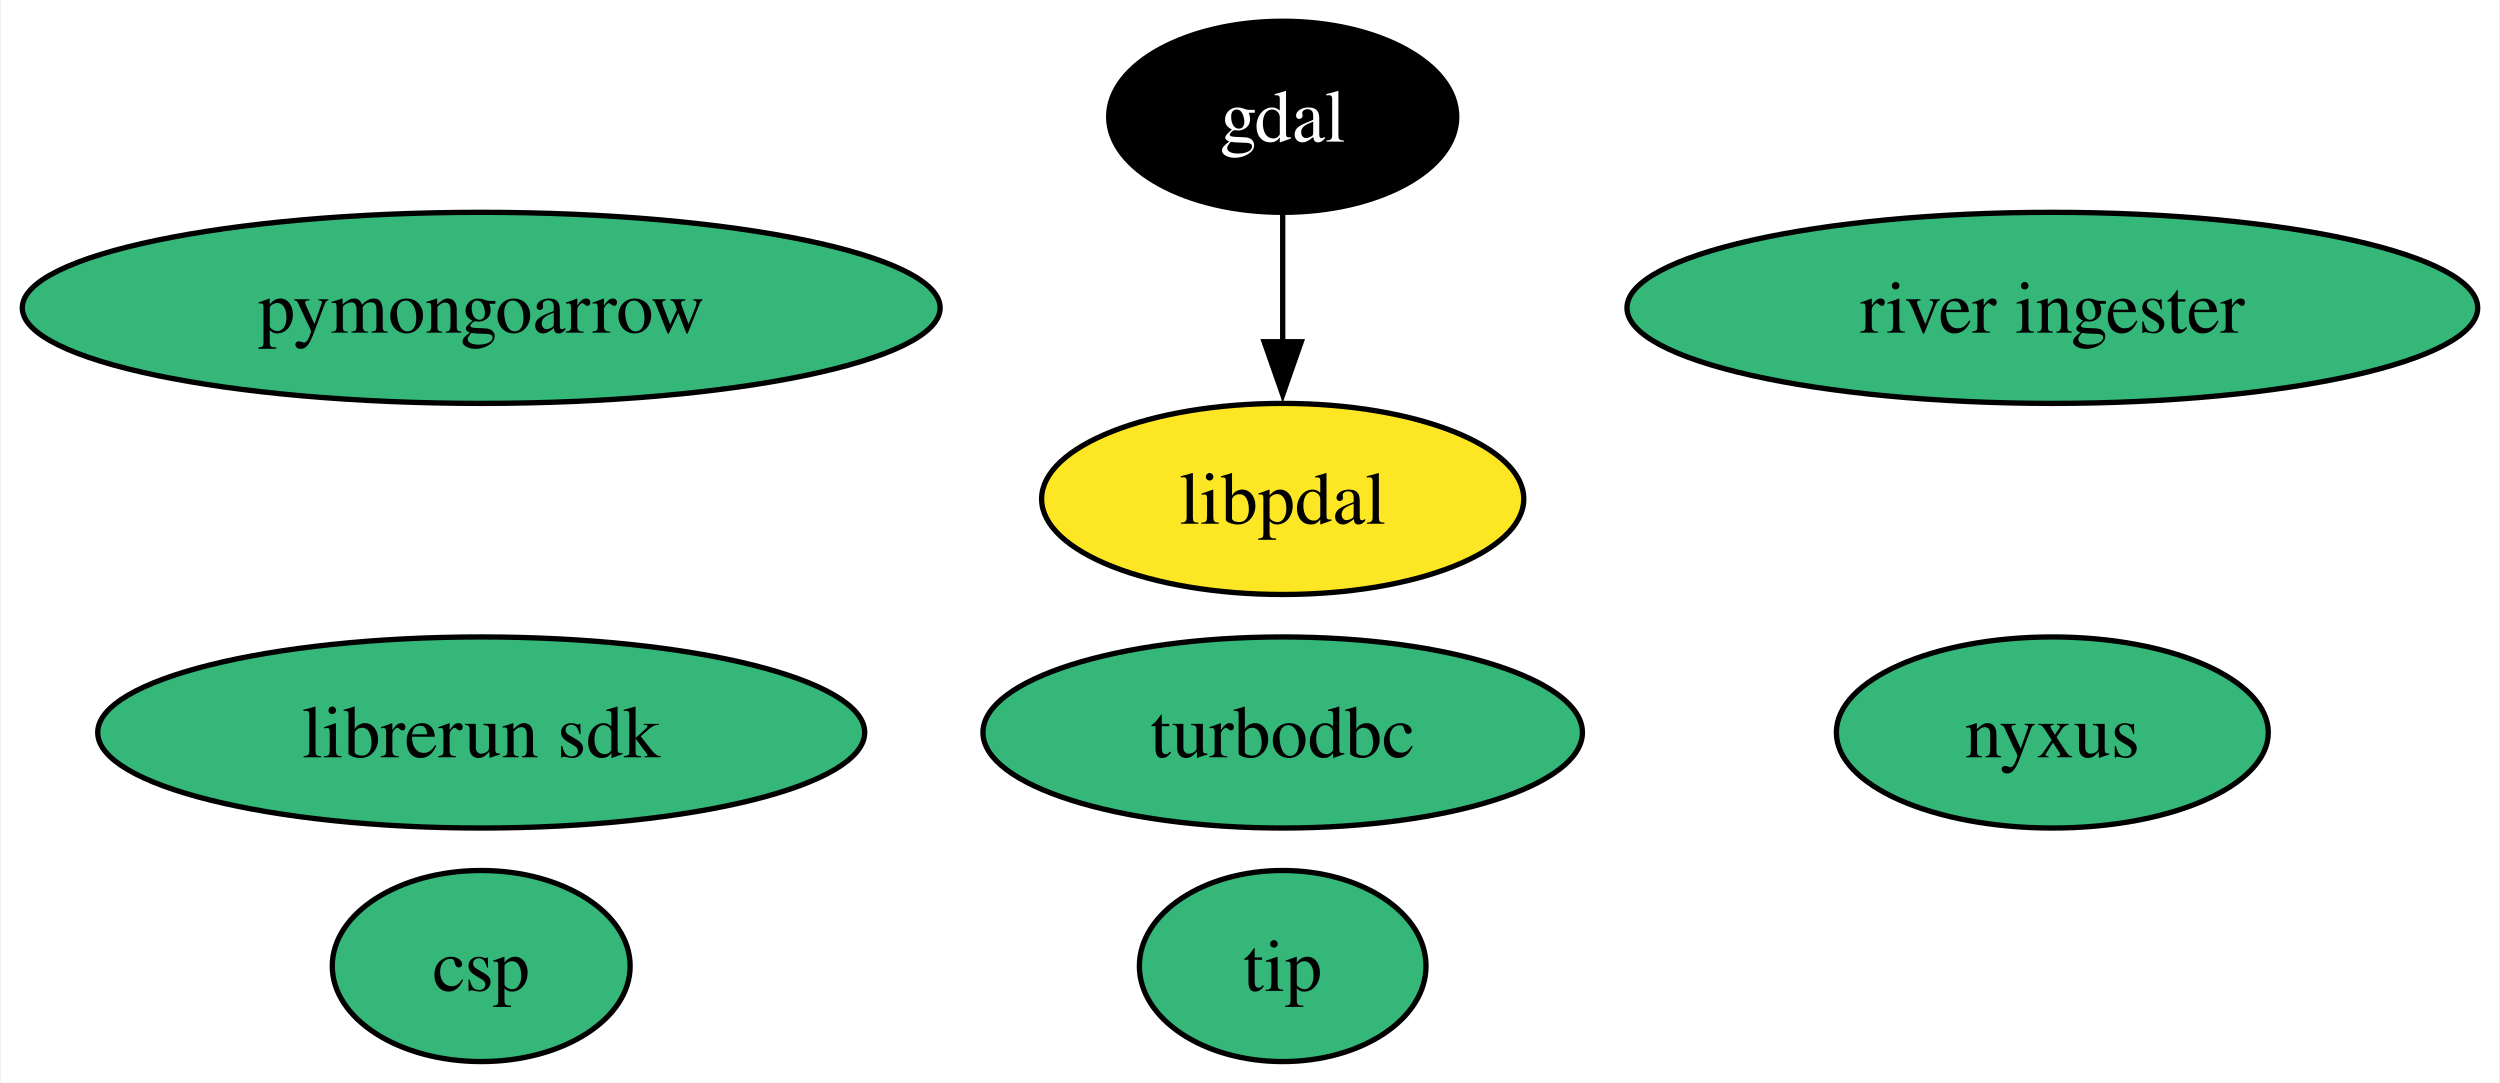
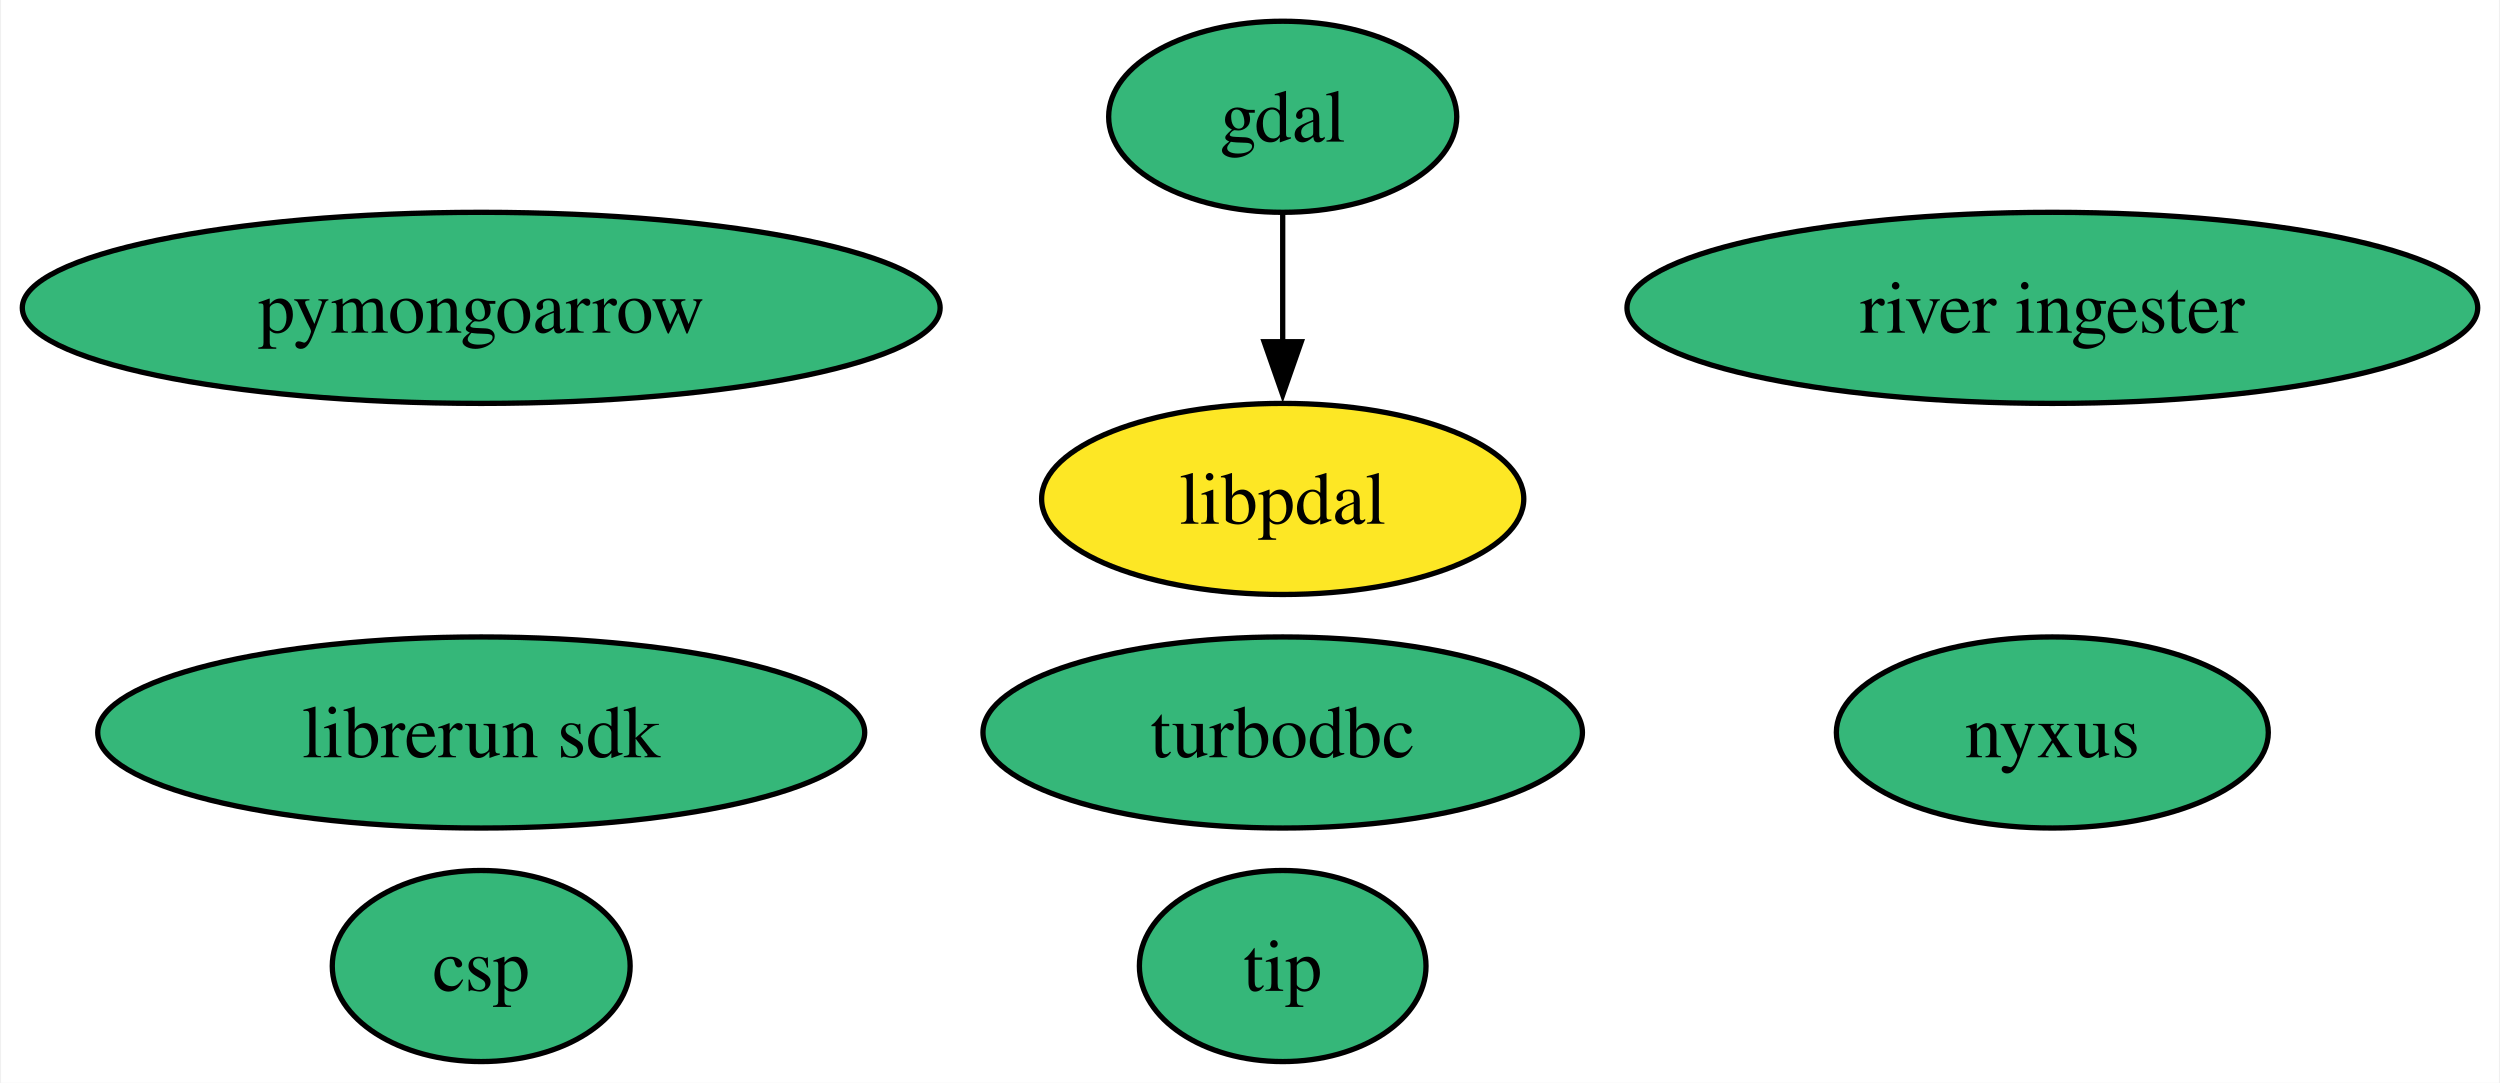
<svg xmlns="http://www.w3.org/2000/svg" xmlns:xlink="http://www.w3.org/1999/xlink" width="471pt" height="204pt" viewBox="0.00 0.00 470.60 204.00">
  <g id="graph0" class="graph" transform="scale(1 1) rotate(0) translate(4 200)">
    <polygon fill="white" stroke="none" points="-4,4 -4,-200 466.6,-200 466.6,4 -4,4" />
    <g id="node1" class="node">
      <g id="a_node1">
        <a xlink:href="https://github.com/conda-forge/gdal-feedstock" xlink:title="gdal">
-           <ellipse fill="#000000" stroke="black" cx="237.46" cy="-178" rx="32.79" ry="18" />
-           <text text-anchor="middle" x="237.46" y="-173.32" font-family="Times,serif" font-size="14.00" fill="white">gdal</text>
+           <ellipse fill="#35b779" stroke="black" cx="237.46" cy="-178" rx="32.79" ry="18" />
+           <text text-anchor="middle" x="237.46" y="-173.32" font-family="Times,serif" font-size="14.00">gdal</text>
        </a>
      </g>
    </g>
    <g id="node9" class="node">
      <g id="a_node9">
        <a xlink:href="https://github.com/conda-forge/libpdal-feedstock" xlink:title="libpdal">
          <ellipse fill="#fde725" stroke="black" cx="237.46" cy="-106" rx="45.42" ry="18" />
          <text text-anchor="middle" x="237.46" y="-101.33" font-family="Times,serif" font-size="14.00">libpdal</text>
        </a>
      </g>
    </g>
    <g id="edge1" class="edge">
      <path fill="none" stroke="black" d="M237.46,-159.7C237.46,-152.41 237.46,-143.73 237.46,-135.54" />
      <polygon fill="black" stroke="black" points="240.96,-135.62 237.46,-125.62 233.96,-135.62 240.96,-135.62" />
    </g>
    <g id="node2" class="node">
      <g id="a_node2">
        <a xlink:href="https://github.com/conda-forge/turbodbc-feedstock" xlink:title="turbodbc">
          <ellipse fill="#35b779" stroke="black" cx="237.46" cy="-62" rx="56.47" ry="18" />
          <text text-anchor="middle" x="237.46" y="-57.33" font-family="Times,serif" font-size="14.00">turbodbc</text>
        </a>
      </g>
    </g>
    <g id="node3" class="node">
      <g id="a_node3">
        <a xlink:href="https://github.com/conda-forge/pymongoarrow-feedstock" xlink:title="pymongoarrow">
          <ellipse fill="#35b779" stroke="black" cx="86.46" cy="-142" rx="86.46" ry="18" />
          <text text-anchor="middle" x="86.46" y="-137.32" font-family="Times,serif" font-size="14.00">pymongoarrow</text>
        </a>
      </g>
    </g>
    <g id="node4" class="node">
      <g id="a_node4">
        <a xlink:href="https://github.com/conda-forge/nyxus-feedstock" xlink:title="nyxus">
          <ellipse fill="#35b779" stroke="black" cx="382.46" cy="-62" rx="40.69" ry="18" />
          <text text-anchor="middle" x="382.46" y="-57.33" font-family="Times,serif" font-size="14.00">nyxus</text>
        </a>
      </g>
    </g>
    <g id="node5" class="node">
      <g id="a_node5">
        <a xlink:href="https://github.com/conda-forge/tip-feedstock" xlink:title="tip">
          <ellipse fill="#35b779" stroke="black" cx="237.46" cy="-18" rx="27" ry="18" />
          <text text-anchor="middle" x="237.46" y="-13.32" font-family="Times,serif" font-size="14.00">tip</text>
        </a>
      </g>
    </g>
    <g id="node6" class="node">
      <g id="a_node6">
        <a xlink:href="https://github.com/conda-forge/river-ingester-feedstock" xlink:title="river ingester">
          <ellipse fill="#35b779" stroke="black" cx="382.46" cy="-142" rx="80.14" ry="18" />
          <text text-anchor="middle" x="382.46" y="-137.32" font-family="Times,serif" font-size="14.00">river ingester</text>
        </a>
      </g>
    </g>
    <g id="node7" class="node">
      <g id="a_node7">
        <a xlink:href="https://github.com/conda-forge/librerun-sdk-feedstock" xlink:title="librerun sdk">
          <ellipse fill="#35b779" stroke="black" cx="86.46" cy="-62" rx="72.25" ry="18" />
          <text text-anchor="middle" x="86.46" y="-57.33" font-family="Times,serif" font-size="14.00">librerun sdk</text>
        </a>
      </g>
    </g>
    <g id="node8" class="node">
      <g id="a_node8">
        <a xlink:href="https://github.com/conda-forge/csp-feedstock" xlink:title="csp">
          <ellipse fill="#35b779" stroke="black" cx="86.46" cy="-18" rx="28.06" ry="18" />
          <text text-anchor="middle" x="86.46" y="-13.32" font-family="Times,serif" font-size="14.00">csp</text>
        </a>
      </g>
    </g>
  </g>
</svg>
